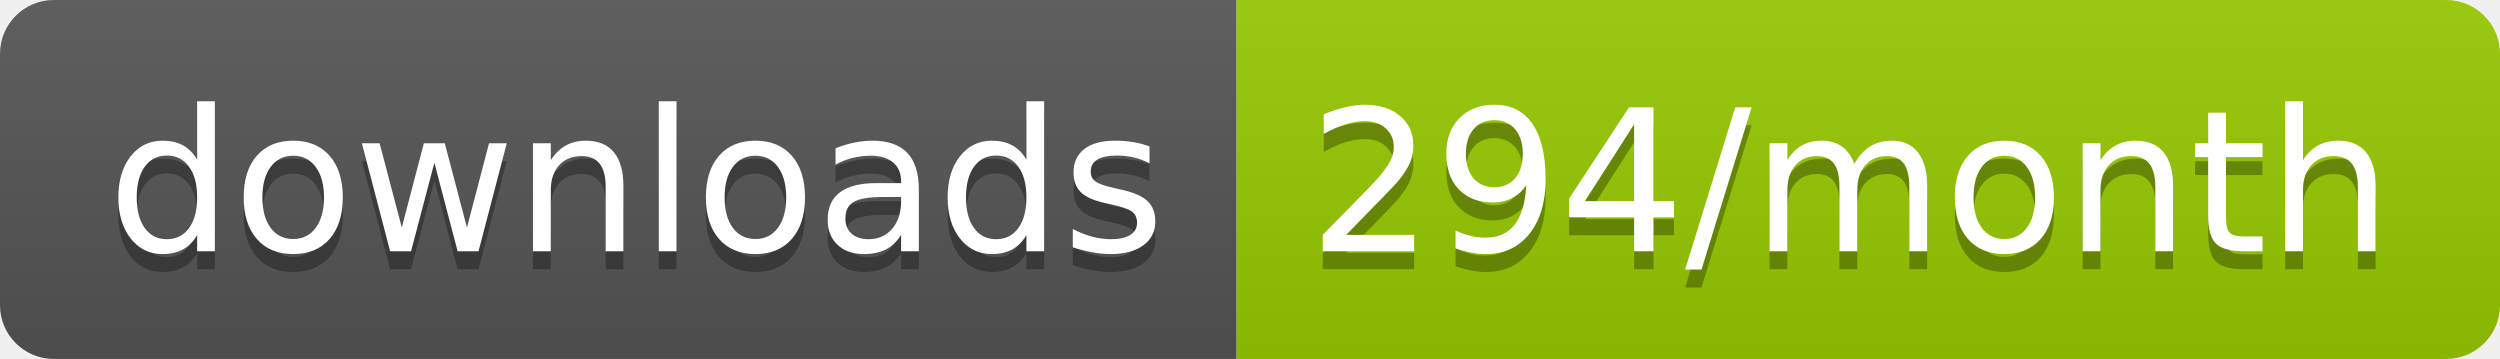
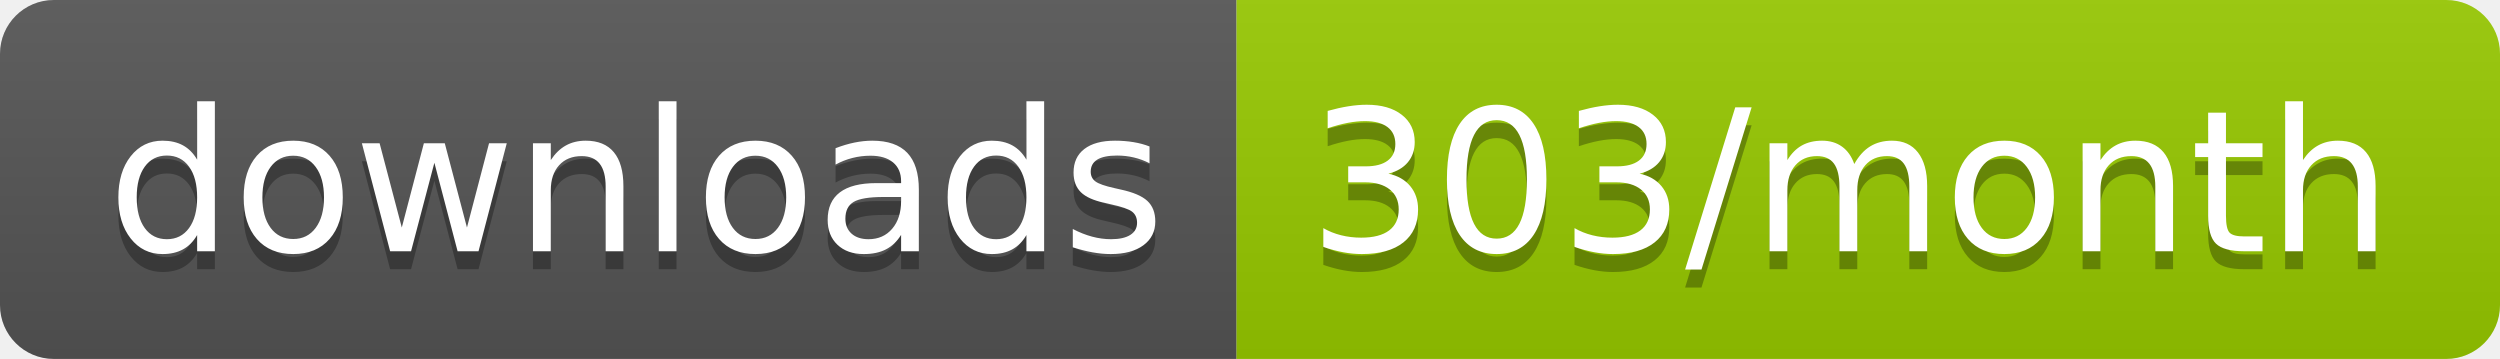
<svg xmlns="http://www.w3.org/2000/svg" width="139.3" height="20">
  <linearGradient id="smooth" x2="0" y2="100%">
    <stop offset="0" stop-color="#bbb" stop-opacity=".1" />
    <stop offset="1" stop-opacity=".1" />
  </linearGradient>
  <clipPath id="round">
    <rect width="139.3" height="20" rx="3" fill="#fff" />
  </clipPath>
  <g clip-path="url(#round)">
    <rect width="68.9" height="20" fill="#555" />
    <rect x="68.9" width="70.4" height="20" fill="#97CA00" />
    <rect width="139.3" height="20" fill="url(#smooth)" />
  </g>
  <g fill="#fff" text-anchor="middle" font-family="DejaVu Sans,Verdana,Geneva,sans-serif" font-size="110">
    <text x="354.5" y="150" fill="#010101" fill-opacity=".3" transform="scale(0.1)" textLength="589.0" lengthAdjust="spacing">downloads</text>
    <text x="354.5" y="140" transform="scale(0.1)" textLength="589.0" lengthAdjust="spacing">downloads</text>
-     <text x="1031.0" y="150" fill="#010101" fill-opacity=".3" transform="scale(0.1)" textLength="604.0" lengthAdjust="spacing">294/month</text>
-     <text x="1031.0" y="140" transform="scale(0.1)" textLength="604.0" lengthAdjust="spacing">294/month</text>
+     <text x="1031.0" y="150" fill="#010101" fill-opacity=".3" transform="scale(0.1)" textLength="604.0" lengthAdjust="spacing">303/month</text>
+     <text x="1031.0" y="140" transform="scale(0.1)" textLength="604.0" lengthAdjust="spacing">303/month</text>
  </g>
</svg>
